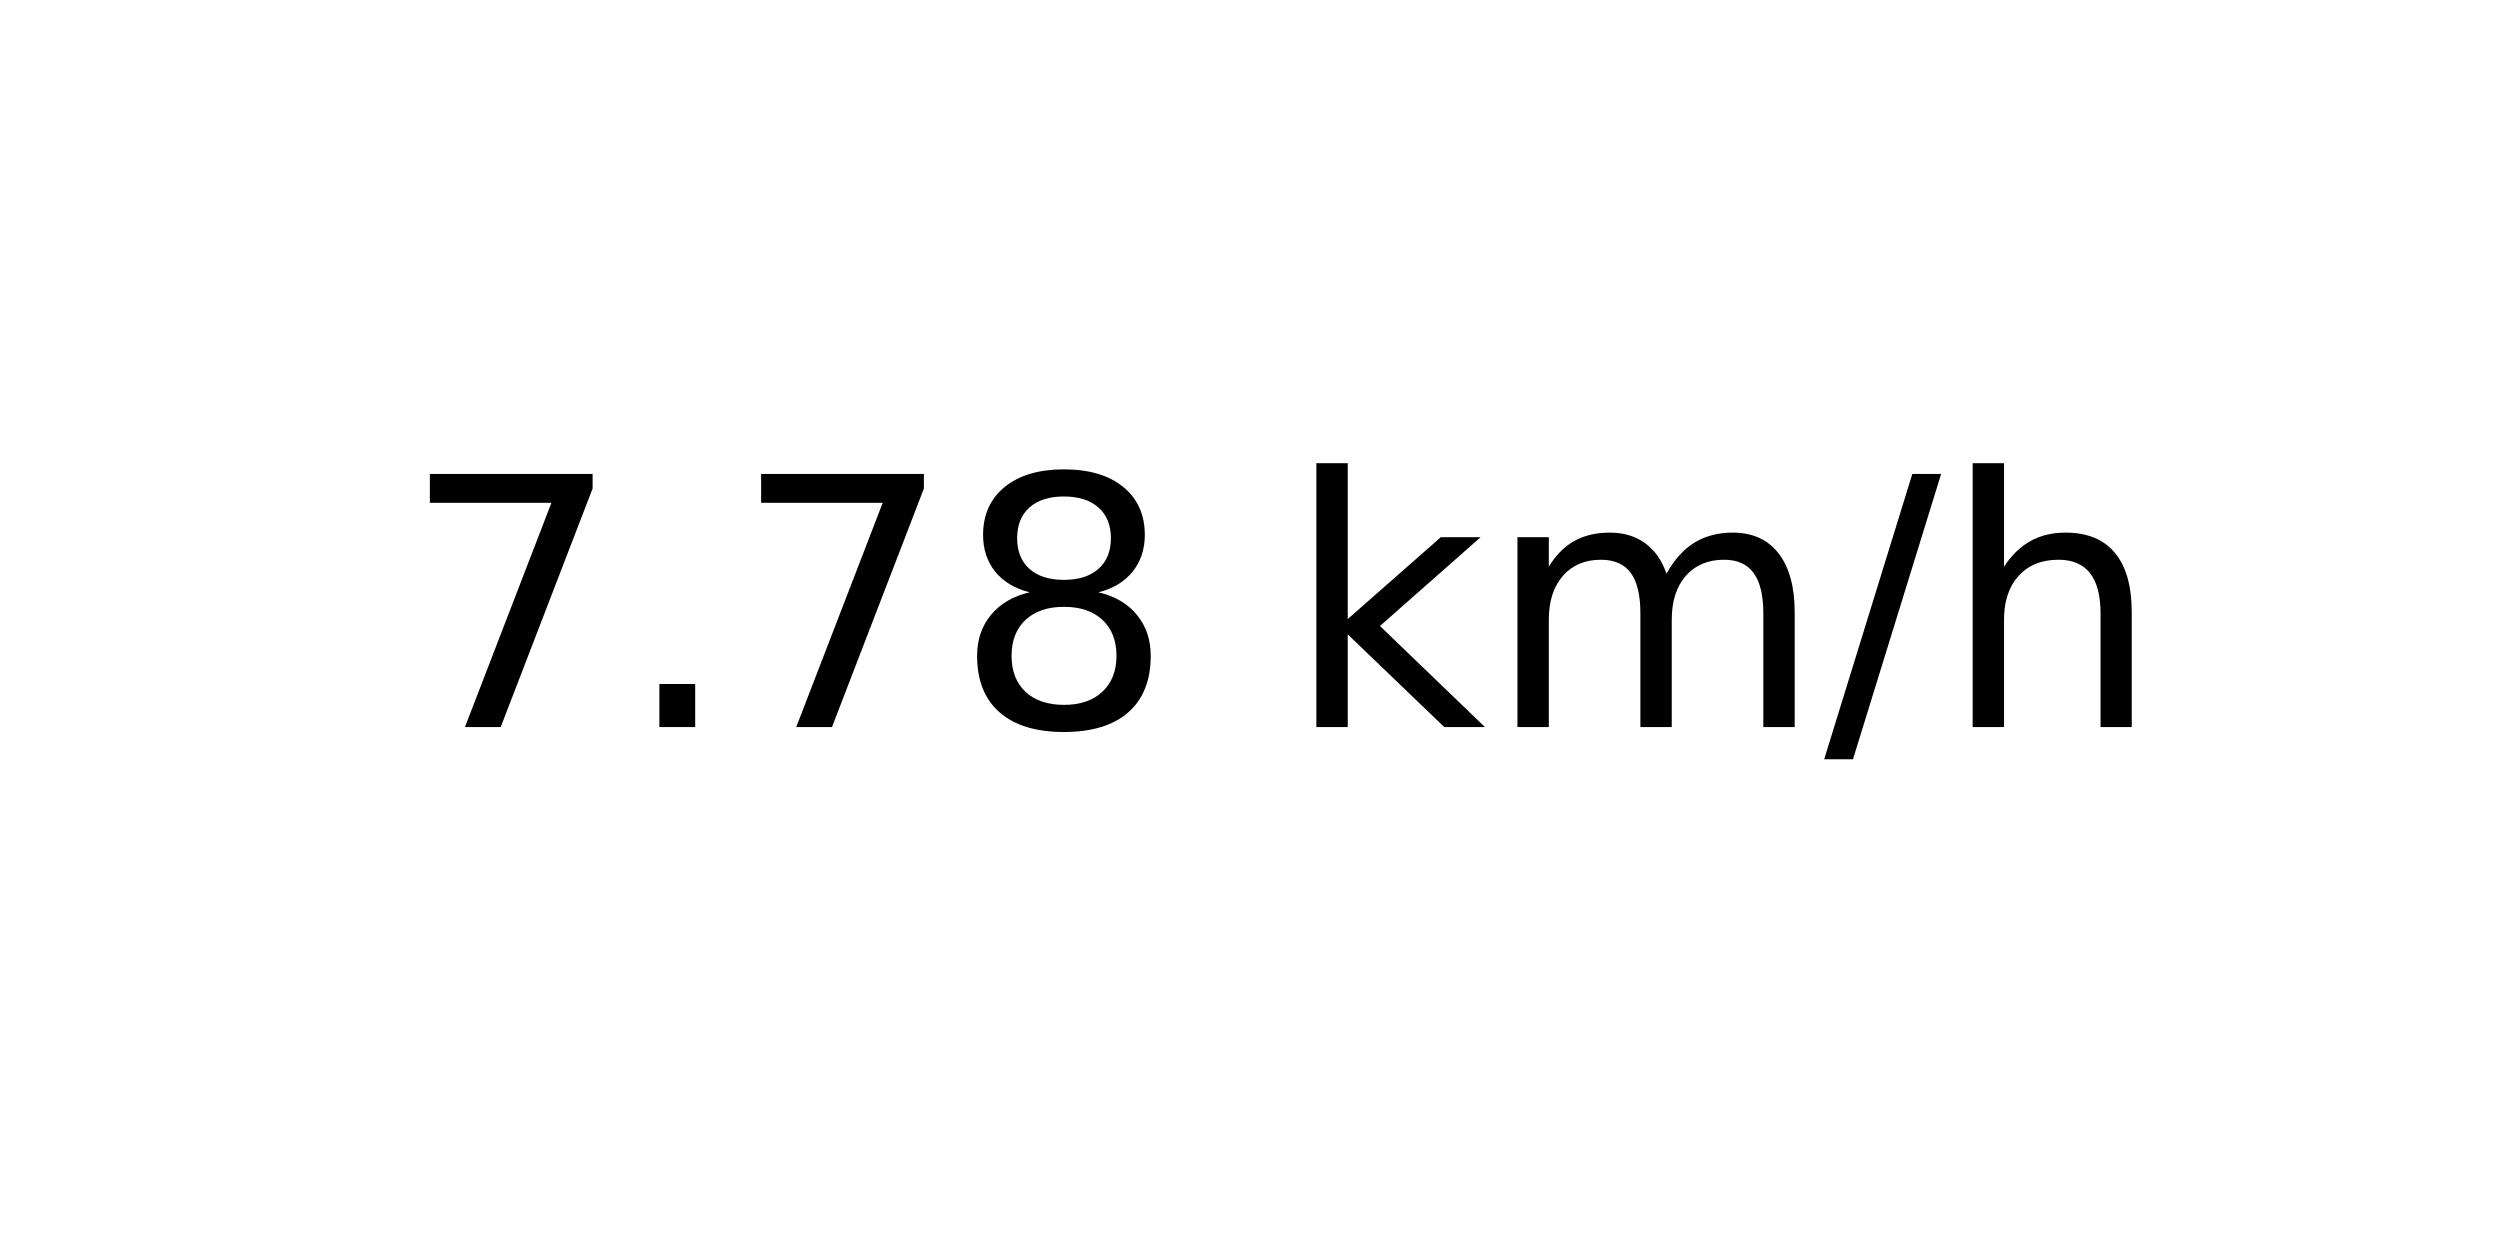
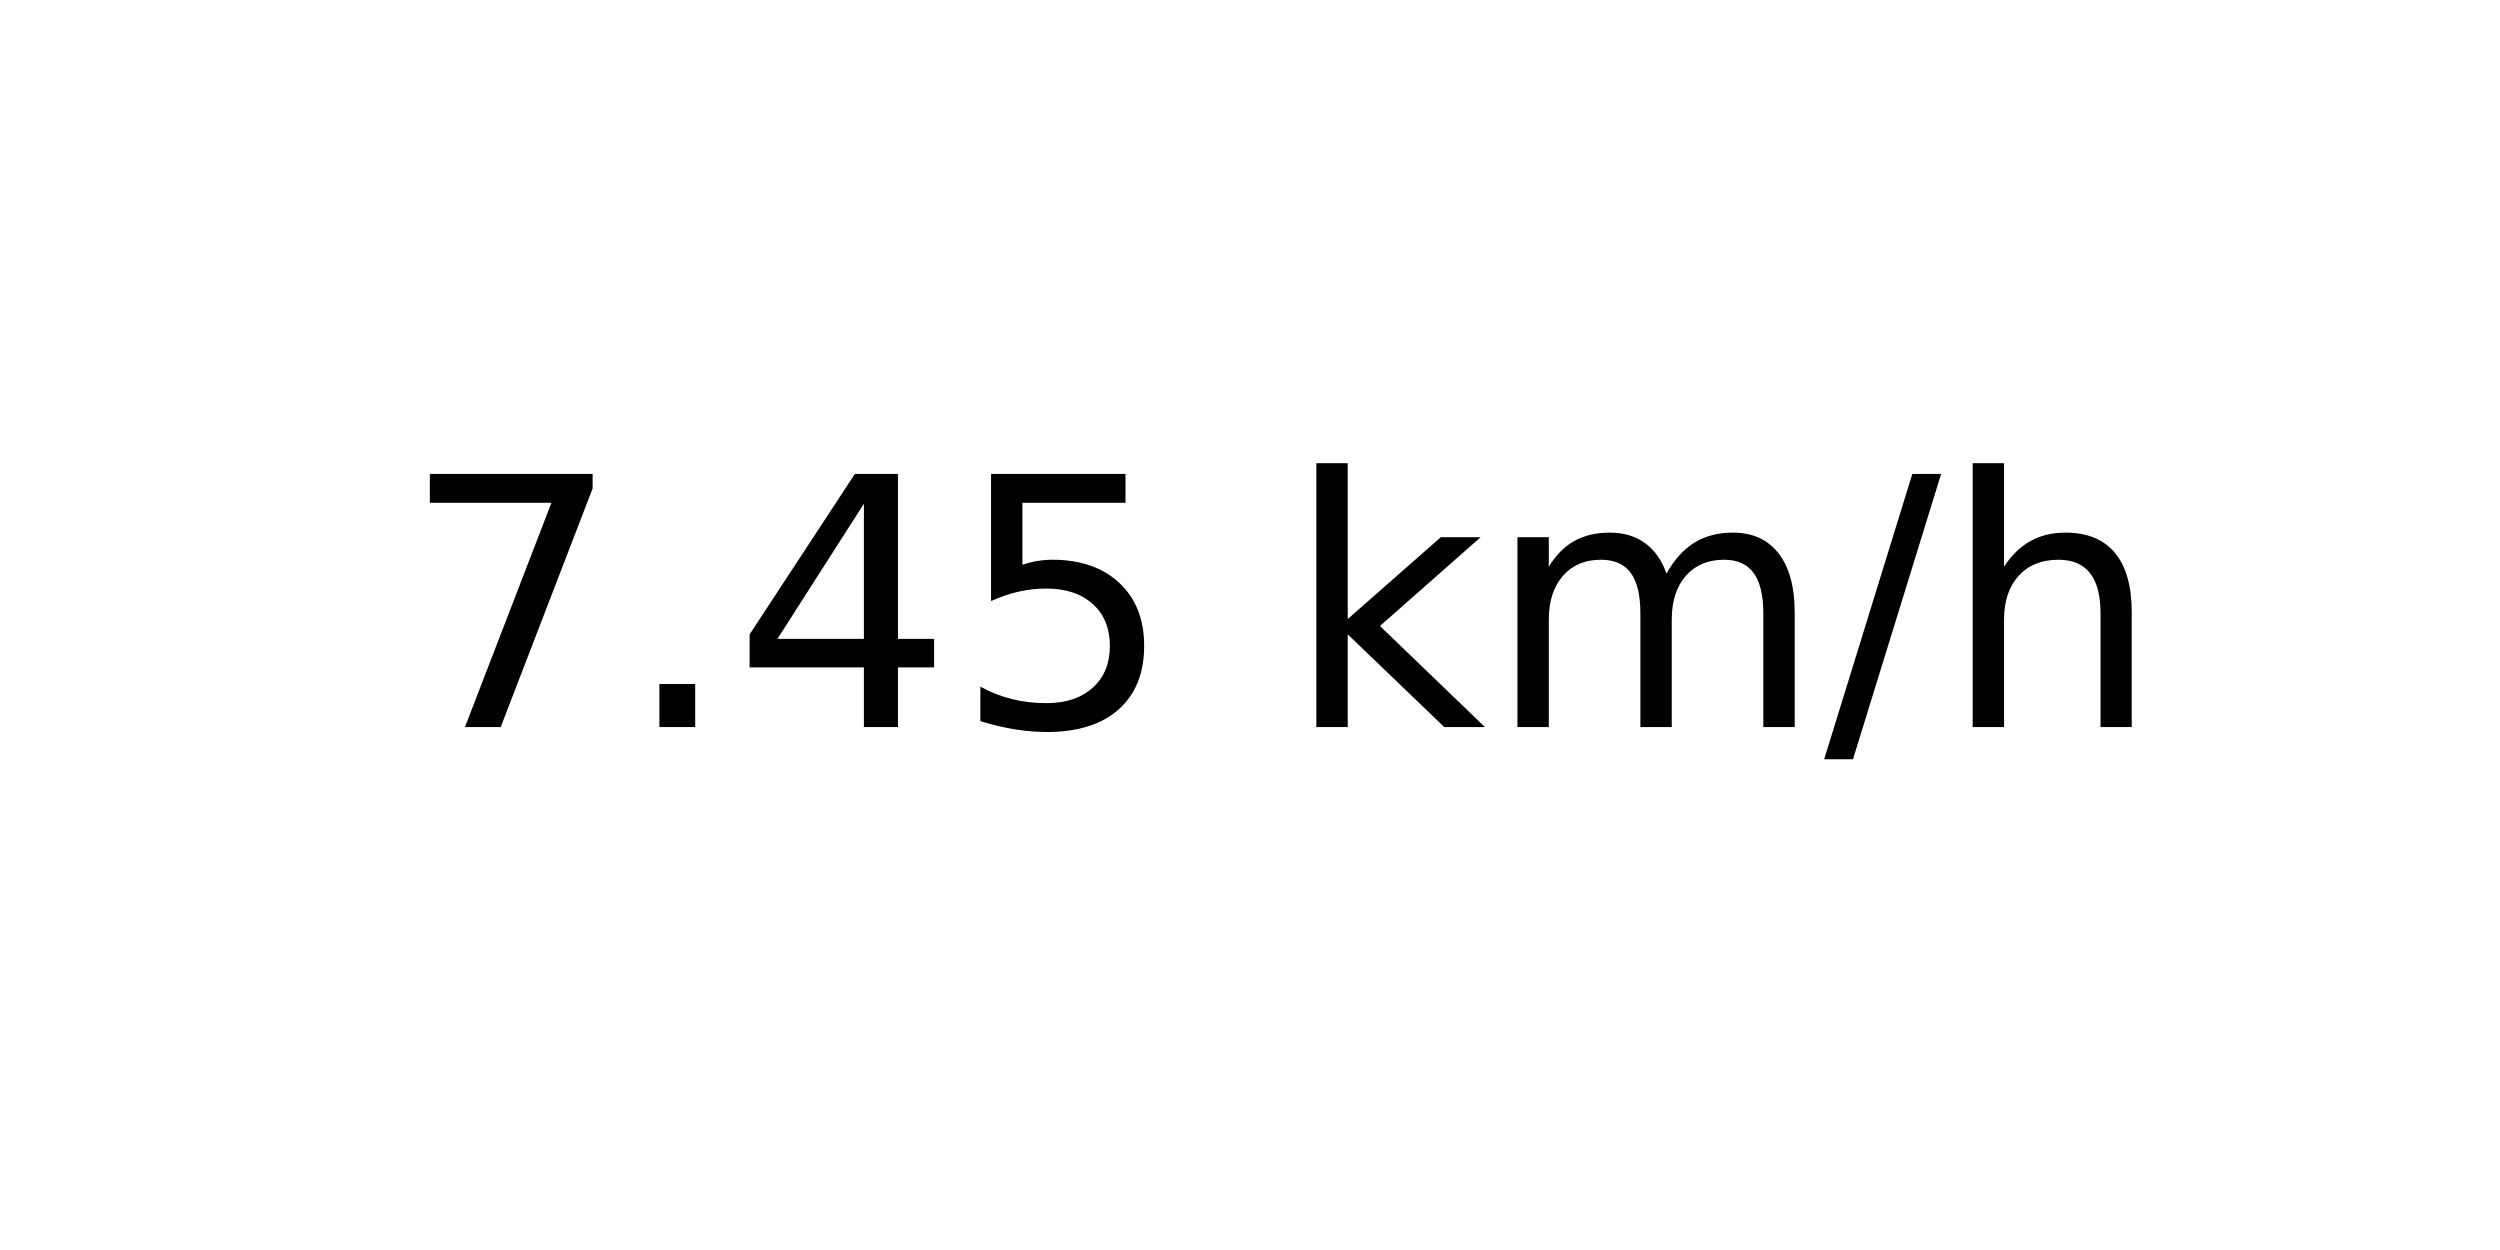
<svg xmlns="http://www.w3.org/2000/svg" xmlns:xlink="http://www.w3.org/1999/xlink" width="72pt" height="36pt" viewBox="0 0 72 36" version="1.1">
  <defs>
    <style type="text/css">*{stroke-linejoin: round; stroke-linecap: butt}</style>
  </defs>
  <g id="figure_1">
    <g id="axes_1">
      <g id="text_1">
        <g transform="translate(11.55937 20.93937) scale(0.1 -0.1)">
          <defs>
            <path id="DejaVuSans-37" d="M 525 4666  L 3525 4666  L 3525 4397  L 1831 0  L 1172 0  L 2766 4134  L 525 4134  L 525 4666  z " transform="scale(0.015625)" />
            <path id="DejaVuSans-2e" d="M 684 794  L 1344 794  L 1344 0  L 684 0  L 684 794  z " transform="scale(0.015625)" />
-             <path id="DejaVuSans-38" d="M 2034 2216  Q 1584 2216 1326 1975  Q 1069 1734 1069 1313  Q 1069 891 1326 650  Q 1584 409 2034 409  Q 2484 409 2743 651  Q 3003 894 3003 1313  Q 3003 1734 2745 1975  Q 2488 2216 2034 2216  z M 1403 2484  Q 997 2584 770 2862  Q 544 3141 544 3541  Q 544 4100 942 4425  Q 1341 4750 2034 4750  Q 2731 4750 3128 4425  Q 3525 4100 3525 3541  Q 3525 3141 3298 2862  Q 3072 2584 2669 2484  Q 3125 2378 3379 2068  Q 3634 1759 3634 1313  Q 3634 634 3220 271  Q 2806 -91 2034 -91  Q 1263 -91 848 271  Q 434 634 434 1313  Q 434 1759 690 2068  Q 947 2378 1403 2484  z M 1172 3481  Q 1172 3119 1398 2916  Q 1625 2713 2034 2713  Q 2441 2713 2670 2916  Q 2900 3119 2900 3481  Q 2900 3844 2670 4047  Q 2441 4250 2034 4250  Q 1625 4250 1398 4047  Q 1172 3844 1172 3481  z " transform="scale(0.015625)" />
+             <path id="DejaVuSans-34" d="M 2419 4116  L 825 1625  L 2419 1625  L 2419 4116  z M 2253 4666  L 3047 4666  L 3047 1625  L 3713 1625  L 3713 1100  L 3047 1100  L 3047 0  L 2419 0  L 2419 1100  L 313 1100  L 313 1709  L 2253 4666  z " transform="scale(0.015625)" />
+             <path id="DejaVuSans-35" d="M 691 4666  L 3169 4666  L 3169 4134  L 1269 4134  L 1269 2991  Q 1406 3038 1543 3061  Q 1681 3084 1819 3084  Q 2600 3084 3056 2656  Q 3513 2228 3513 1497  Q 3513 744 3044 326  Q 2575 -91 1722 -91  Q 1428 -91 1123 -41  Q 819 9 494 109  L 494 744  Q 775 591 1075 516  Q 1375 441 1709 441  Q 2250 441 2565 725  Q 2881 1009 2881 1497  Q 2881 1984 2565 2268  Q 2250 2553 1709 2553  Q 1456 2553 1204 2497  Q 953 2441 691 2322  L 691 4666  z " transform="scale(0.015625)" />
            <path id="DejaVuSans-20" transform="scale(0.015625)" />
            <path id="DejaVuSans-6b" d="M 581 4863  L 1159 4863  L 1159 1991  L 2875 3500  L 3609 3500  L 1753 1863  L 3688 0  L 2938 0  L 1159 1709  L 1159 0  L 581 0  L 581 4863  z " transform="scale(0.015625)" />
            <path id="DejaVuSans-6d" d="M 3328 2828  Q 3544 3216 3844 3400  Q 4144 3584 4550 3584  Q 5097 3584 5394 3201  Q 5691 2819 5691 2113  L 5691 0  L 5113 0  L 5113 2094  Q 5113 2597 4934 2840  Q 4756 3084 4391 3084  Q 3944 3084 3684 2787  Q 3425 2491 3425 1978  L 3425 0  L 2847 0  L 2847 2094  Q 2847 2600 2669 2842  Q 2491 3084 2119 3084  Q 1678 3084 1418 2786  Q 1159 2488 1159 1978  L 1159 0  L 581 0  L 581 3500  L 1159 3500  L 1159 2956  Q 1356 3278 1631 3431  Q 1906 3584 2284 3584  Q 2666 3584 2933 3390  Q 3200 3197 3328 2828  z " transform="scale(0.015625)" />
            <path id="DejaVuSans-2f" d="M 1625 4666  L 2156 4666  L 531 -594  L 0 -594  L 1625 4666  z " transform="scale(0.015625)" />
            <path id="DejaVuSans-68" d="M 3513 2113  L 3513 0  L 2938 0  L 2938 2094  Q 2938 2591 2744 2837  Q 2550 3084 2163 3084  Q 1697 3084 1428 2787  Q 1159 2491 1159 1978  L 1159 0  L 581 0  L 581 4863  L 1159 4863  L 1159 2956  Q 1366 3272 1645 3428  Q 1925 3584 2291 3584  Q 2894 3584 3203 3211  Q 3513 2838 3513 2113  z " transform="scale(0.015625)" />
          </defs>
          <use xlink:href="#DejaVuSans-37" />
          <use xlink:href="#DejaVuSans-2e" x="63.623" />
-           <use xlink:href="#DejaVuSans-37" x="95.41" />
-           <use xlink:href="#DejaVuSans-38" x="159.033" />
+           <use xlink:href="#DejaVuSans-34" x="95.41" />
+           <use xlink:href="#DejaVuSans-35" x="159.033" />
          <use xlink:href="#DejaVuSans-20" x="222.656" />
          <use xlink:href="#DejaVuSans-6b" x="254.443" />
          <use xlink:href="#DejaVuSans-6d" x="312.354" />
          <use xlink:href="#DejaVuSans-2f" x="409.766" />
          <use xlink:href="#DejaVuSans-68" x="443.457" />
        </g>
      </g>
    </g>
  </g>
</svg>
